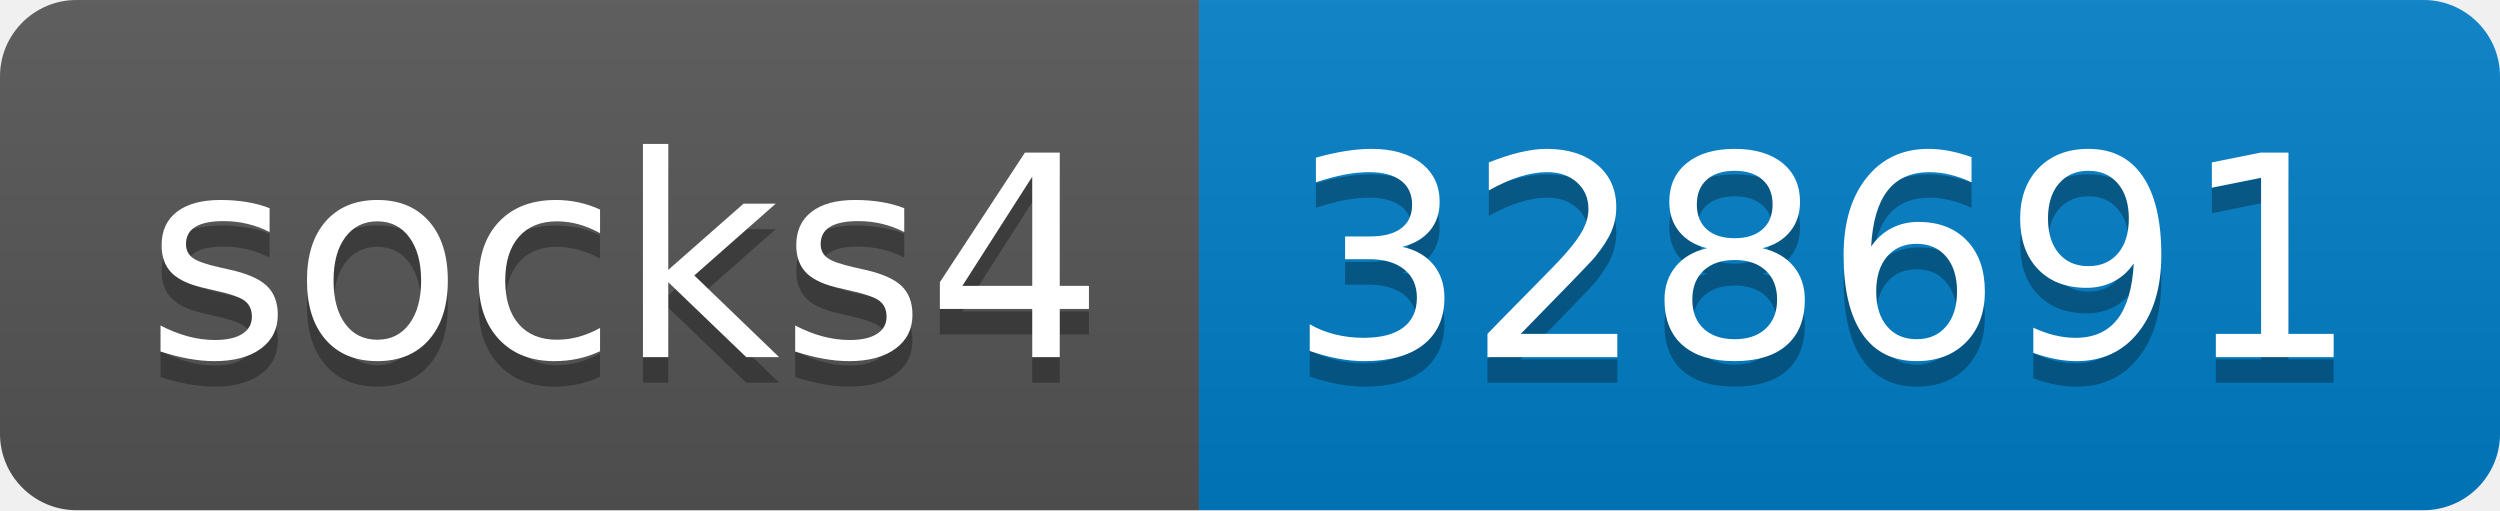
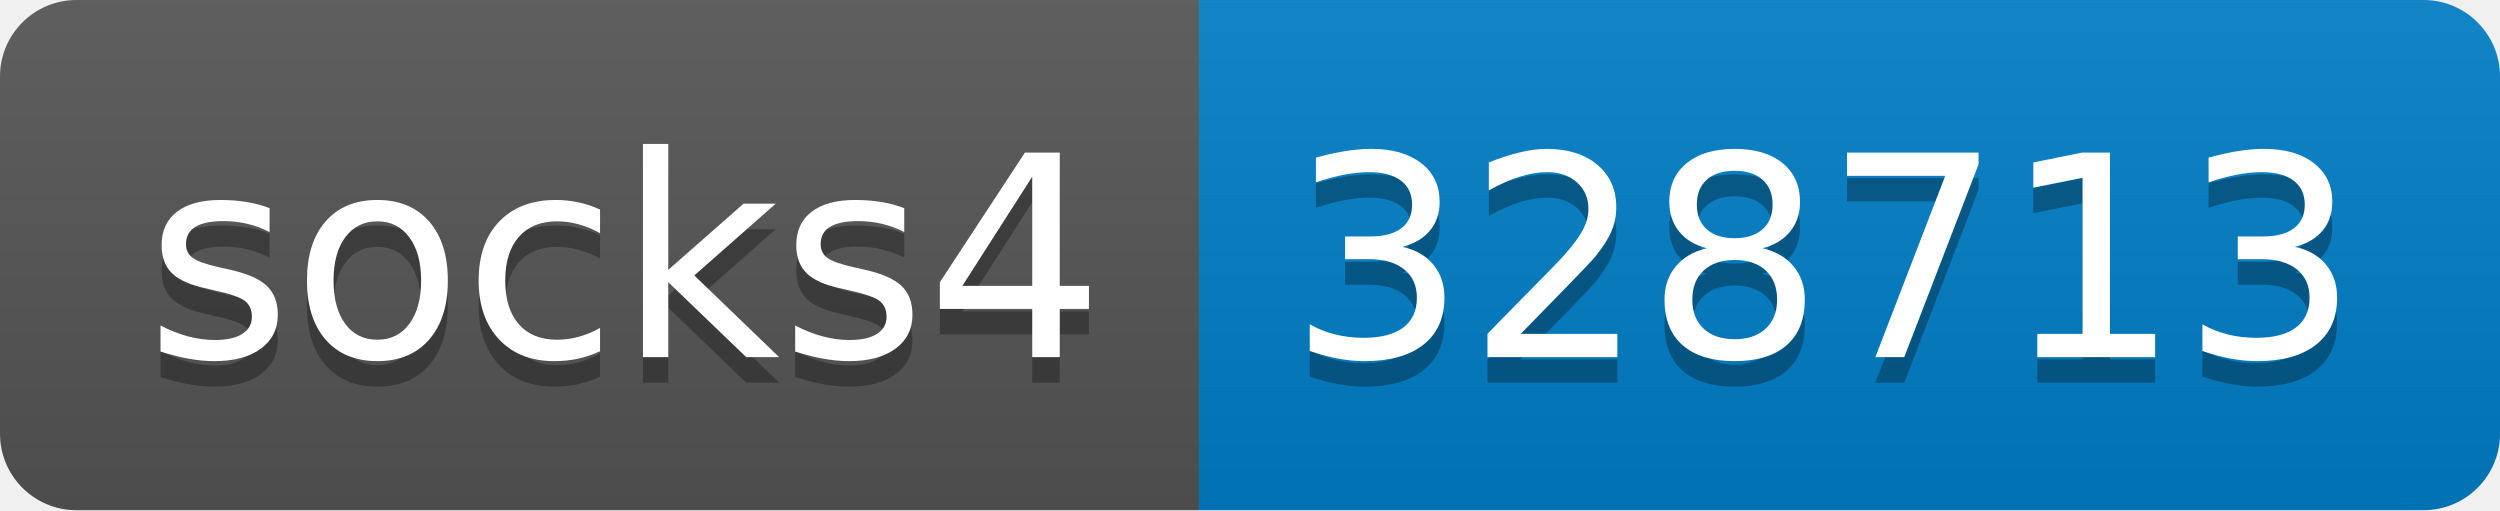
- <svg xmlns="http://www.w3.org/2000/svg" width="98" height="20" role="img" aria-label="socks4: 328691">
+ <svg xmlns="http://www.w3.org/2000/svg" width="98" height="20" role="img" aria-label="socks4: 328713">
  <linearGradient id="s" x2="0" y2="100%">
    <stop offset="0" stop-color="#bbb" stop-opacity=".1" />
    <stop offset="1" stop-opacity=".1" />
  </linearGradient>
  <clipPath id="r">
    <rect width="98" height="20" rx="3" fill="#fff" />
  </clipPath>
  <g clip-path="url(#r)">
    <rect width="47" height="20" fill="#555" />
    <rect x="47" width="51" height="20" fill="#007ec6" />
    <rect width="98" height="20" fill="url(#s)" />
  </g>
  <g fill="#fff" text-anchor="middle" font-family="Verdana,Geneva,DejaVu Sans,sans-serif" text-rendering="geometricPrecision" font-size="110">
    <text aria-hidden="true" x="245" y="150" fill="#010101" fill-opacity=".3" transform="scale(.1)" textLength="370">socks4</text>
    <text x="245" y="140" transform="scale(.1)" fill="#fff" textLength="370">socks4</text>
-     <text aria-hidden="true" x="715" y="150" fill="#010101" fill-opacity=".3" transform="scale(.1)" textLength="410">328691</text>
-     <text x="715" y="140" transform="scale(.1)" fill="#fff" textLength="410">328691</text>
+     <text aria-hidden="true" x="715" y="150" fill="#010101" fill-opacity=".3" transform="scale(.1)" textLength="410">328713</text>
+     <text x="715" y="140" transform="scale(.1)" fill="#fff" textLength="410">328713</text>
  </g>
</svg>
